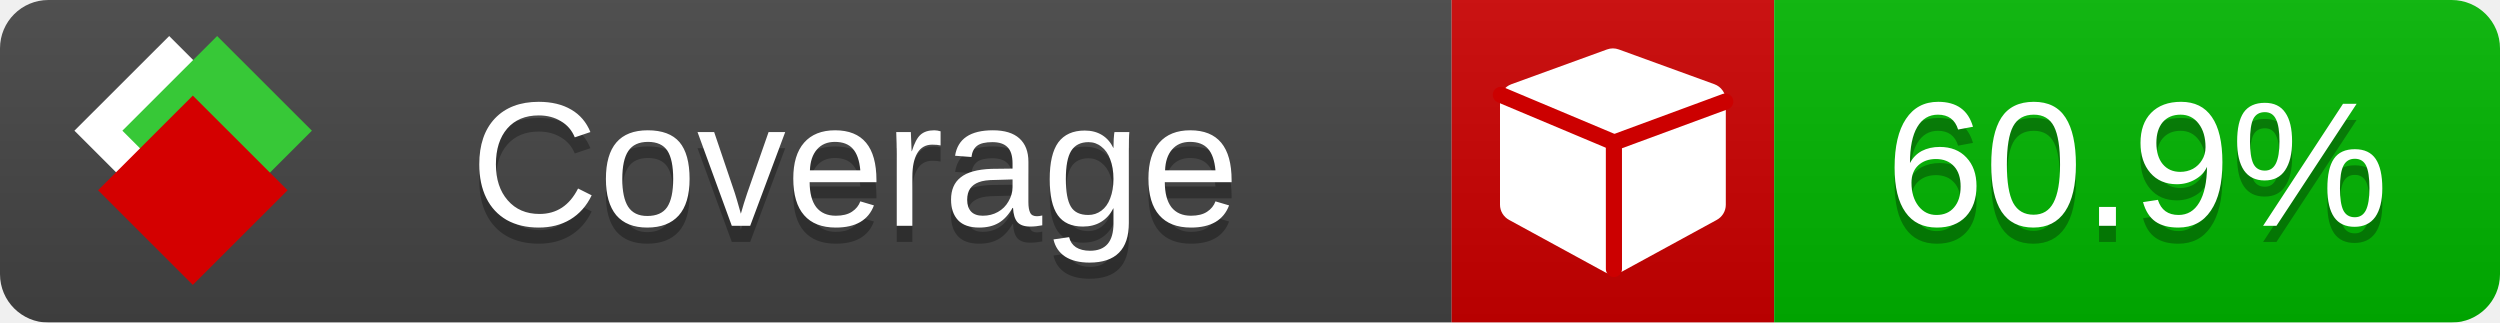
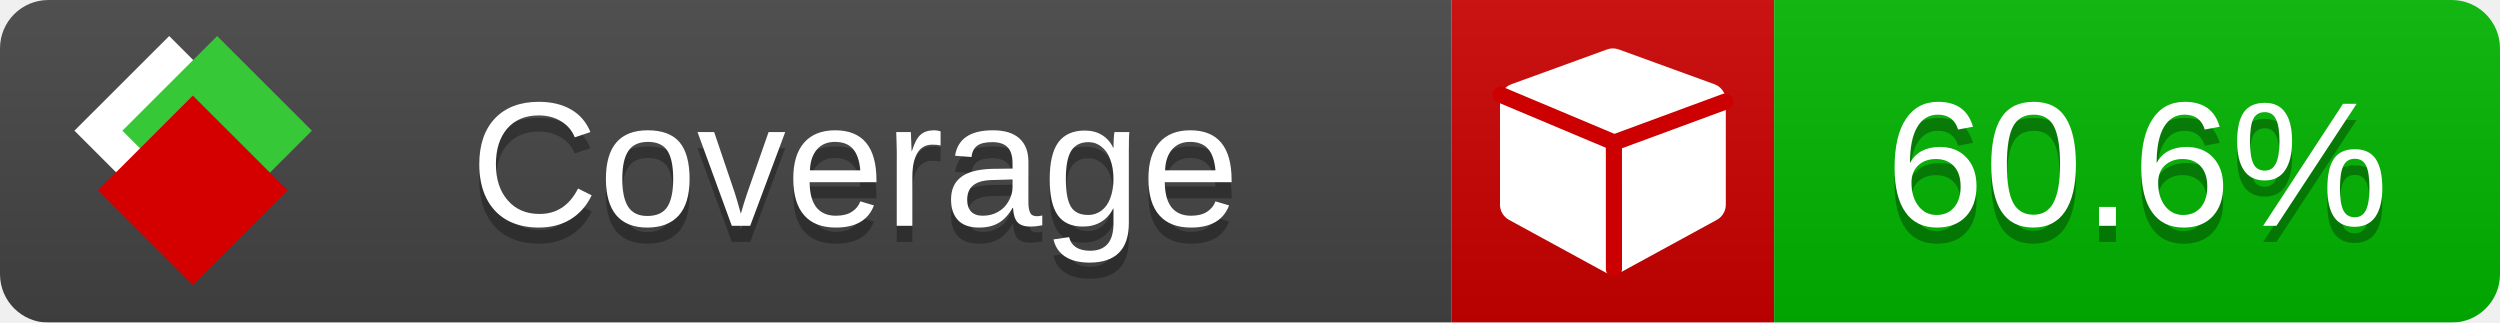
<svg xmlns="http://www.w3.org/2000/svg" xmlns:xlink="http://www.w3.org/1999/xlink" width="155" height="20">
  <style type="text/css">
          
            @keyframes fade1 {
                0% { visibility: visible; opacity: 1; }
               23% { visibility: visible; opacity: 1; }
               25% { visibility: hidden; opacity: 0; }
               48% { visibility: hidden; opacity: 0; }
               50% { visibility: hidden; opacity: 0; }
               73% { visibility: hidden; opacity: 0; }
               75% { visibility: hidden; opacity: 0; }
               98% { visibility: hidden; opacity: 0; }
              100% { visibility: visible; opacity: 1; }
            }
            @keyframes fade2 {
                0% { visibility: hidden; opacity: 0; }
               23% { visibility: hidden; opacity: 0; }
               25% { visibility: visible; opacity: 1; }
               48% { visibility: visible; opacity: 1; }
               50% { visibility: hidden; opacity: 0; }
               73% { visibility: hidden; opacity: 0; }
               75% { visibility: hidden; opacity: 0; }
               98% { visibility: hidden; opacity: 0; }
              100% { visibility: hidden; opacity: 0; }
            }
            @keyframes fade3 {
                0% { visibility: hidden; opacity: 0; }
               23% { visibility: hidden; opacity: 0; }
               25% { visibility: hidden; opacity: 0; }
               48% { visibility: hidden; opacity: 0; }
               50% { visibility: visible; opacity: 1; }
               73% { visibility: visible; opacity: 1; }
               75% { visibility: hidden; opacity: 0; }
               98% { visibility: hidden; opacity: 0; }
              100% { visibility: hidden; opacity: 0; }
            }
            @keyframes fade4 {
                0% { visibility: hidden; opacity: 0; }
               23% { visibility: hidden; opacity: 0; }
               25% { visibility: hidden; opacity: 0; }
               48% { visibility: hidden; opacity: 0; }
               50% { visibility: hidden; opacity: 0; }
               73% { visibility: hidden; opacity: 0; }
               75% { visibility: visible; opacity: 1; }
               98% { visibility: visible; opacity: 1; }
              100% { visibility: hidden; opacity: 0; }
            }
            .linecoverage {
                animation-duration: 15s;
                animation-name: fade1;
                animation-iteration-count: infinite;
            }
            .branchcoverage {
                animation-duration: 15s;
                animation-name: fade2;
                animation-iteration-count: infinite;
            }
            .methodcoverage {
                animation-duration: 15s;
                animation-name: fade3;
                animation-iteration-count: infinite;
            }
            .fullmethodcoverage {
                animation-duration: 15s;
                animation-name: fade4;
                animation-iteration-count: infinite;
            }
          
    </style>
  <defs>
    <linearGradient id="gradient" x2="0" y2="100%">
      <stop offset="0" stop-color="#bbb" stop-opacity=".1" />
      <stop offset="1" stop-opacity=".1" />
    </linearGradient>
    <linearGradient id="c">
      <stop offset="0" stop-color="#d40000" />
      <stop offset="1" stop-color="#ff2a2a" />
    </linearGradient>
    <linearGradient id="a">
      <stop offset="0" stop-color="#e0e0de" />
      <stop offset="1" stop-color="#fff" />
    </linearGradient>
    <linearGradient id="b">
      <stop offset="0" stop-color="#37c837" />
      <stop offset="1" stop-color="#217821" />
    </linearGradient>
    <linearGradient xlink:href="#a" id="e" x1="106.44" x2="69.96" y1="-11.96" y2="-46.84" gradientTransform="matrix(-.8426 -.00045 -.00045 -.8426 -94.27 -75.82)" gradientUnits="userSpaceOnUse" />
    <linearGradient xlink:href="#b" id="f" x1="56.19" x2="77.97" y1="-23.45" y2="10.62" gradientTransform="matrix(.8426 .00045 .00045 .8426 94.27 75.82)" gradientUnits="userSpaceOnUse" />
    <linearGradient xlink:href="#c" id="g" x1="79.98" x2="132.9" y1="10.79" y2="10.79" gradientTransform="matrix(.8426 .00045 .00045 .8426 94.27 75.82)" gradientUnits="userSpaceOnUse" />
    <mask id="mask">
      <rect width="155" height="20" rx="3" fill="#fff" />
    </mask>
    <g id="icon" transform="matrix(.04486 0 0 .04481 -.48 -.63)">
      <rect width="52.92" height="52.92" x="-109.72" y="-27.13" fill="url(#e)" transform="rotate(-135)" />
      <rect width="52.92" height="52.92" x="70.19" y="-39.18" fill="url(#f)" transform="rotate(45)" />
      <rect width="52.92" height="52.92" x="80.05" y="-15.74" fill="url(#g)" transform="rotate(45)" />
    </g>
  </defs>
  <g mask="url(#mask)">
    <rect x="0" y="0" width="90" height="20" fill="#444" />
    <rect x="90" y="0" width="20" height="20" fill="#c00" />
    <rect x="110" y="0" width="45" height="20" fill="#00B600" />
    <rect x="0" y="0" width="155" height="20" fill="url(#gradient)" />
  </g>
  <g>
    <path class="" fill="#fff" d="m 107,6.231 v 6.462 c 0,0.196 -0.051,0.379 -0.151,0.547 -0.101,0.168 -0.238,0.3 -0.412,0.395 l -5.923,3.231 c -0.157,0.09 -0.328,0.135 -0.513,0.135 -0.185,0 -0.356,-0.045 -0.513,-0.135 l -5.923,-3.231 C 93.39,13.539 93.252,13.407 93.151,13.239 93.05,13.071 93,12.889 93,12.692 v -6.462 c 0,-0.224 0.065,-0.429 0.194,-0.614 0.129,-0.185 0.3,-0.317 0.513,-0.395 l 5.923,-2.154 c 0.123,-0.045 0.247,-0.067 0.37,-0.067 0.123,0 0.247,0.022 0.37,0.067 l 5.923,2.154 c 0.213,0.079 0.384,0.21 0.513,0.395 0.129,0.185 0.194,0.39 0.194,0.614 z" />
    <path class="" style="fill:none;stroke:#cc0000;stroke-width:1;stroke-linecap:round;stroke-dasharray:none;stroke-opacity:1" d="m 100.064,16.677 -0.002,-7.833 6.906,-2.547" />
    <path class="" style="fill:none;stroke:#cc0000;stroke-width:1;stroke-linecap:round;stroke-dasharray:none;stroke-opacity:1" d="M 99.914,8.765 93.052,5.882" />
  </g>
  <g fill="#fff" text-anchor="middle" font-family="Verdana,Arial,Geneva,sans-serif" font-size="11">
    <a xlink:href="https://github.com/danielpalme/ReportGenerator" target="_top">
      <use xlink:href="#icon" transform="translate(3,1) scale(3.5)" />
    </a>
    <text x="53" y="15" fill="#010101" fill-opacity=".3">Coverage</text>
    <text x="53" y="14" fill="#fff">Coverage</text>
-     <text class="" x="132.5" y="15" fill="#010101" fill-opacity=".3">60.9%</text>
-     <text class="" x="132.5" y="14">60.9%</text>
+     <text class="" x="132.5" y="15" fill="#010101" fill-opacity=".3">60.6%</text>
+     <text class="" x="132.5" y="14">60.6%</text>
  </g>
  <g>
    <rect class="" x="90" y="0" width="65" height="20" fill-opacity="0" />
  </g>
</svg>
